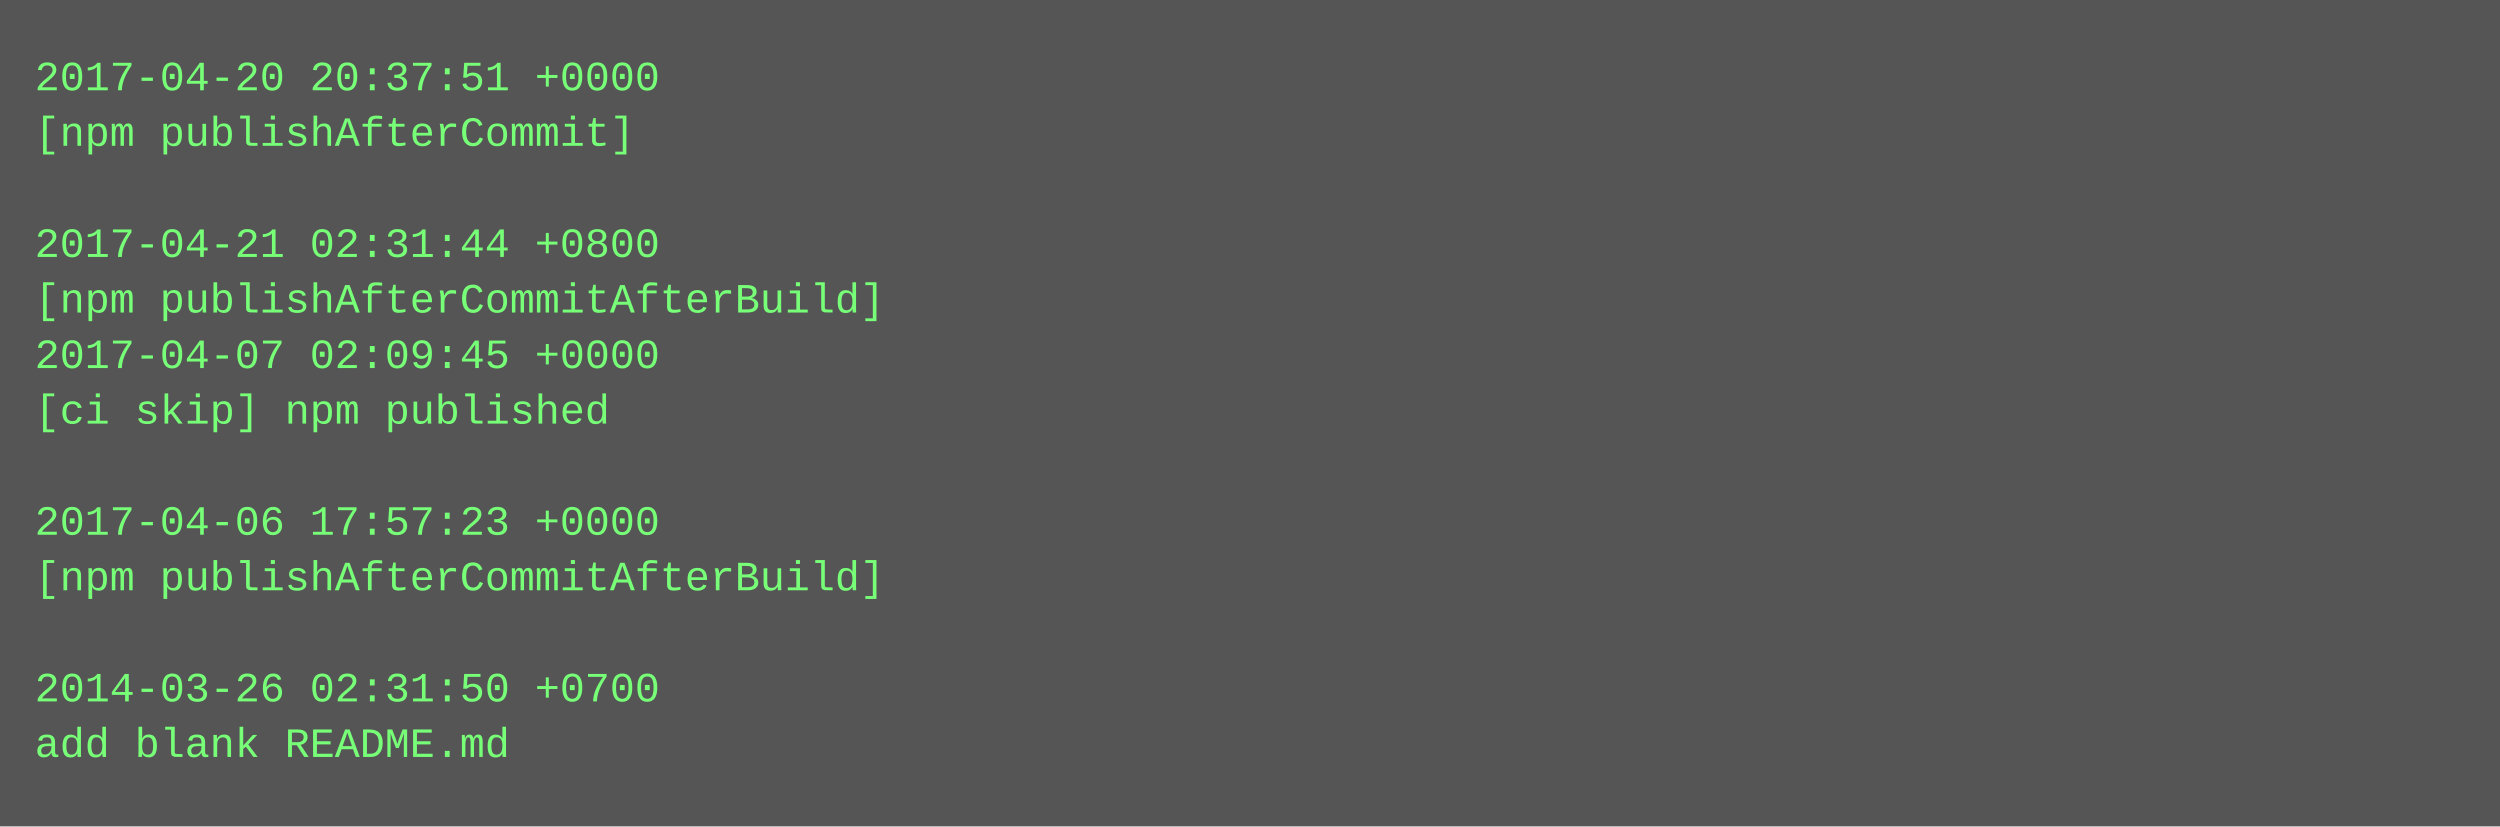
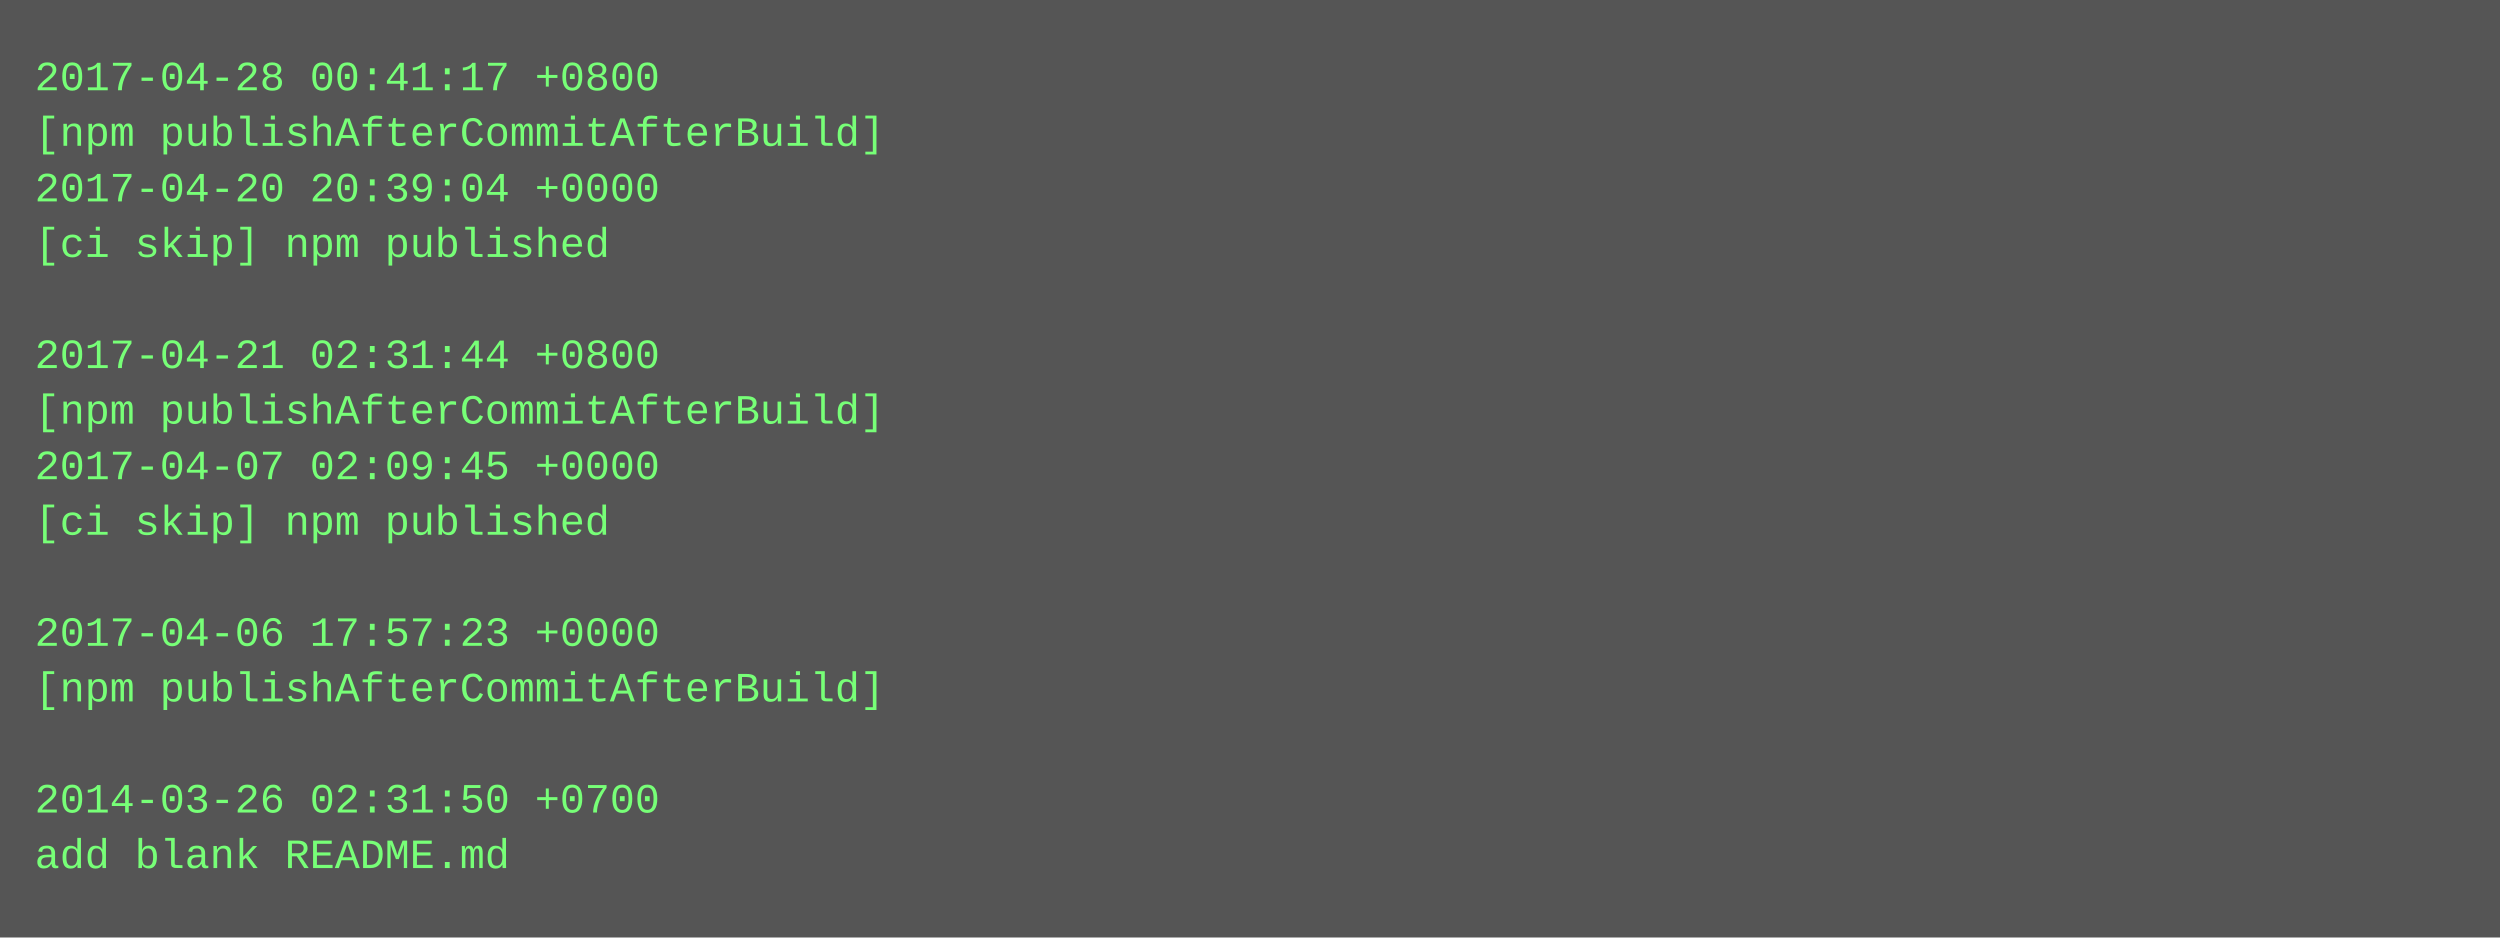
- <svg xmlns="http://www.w3.org/2000/svg" height="238" width="720">
-   <rect height="238" fill="#555" width="720" />
+ <svg xmlns="http://www.w3.org/2000/svg" height="270" width="720">
+   <rect height="270" fill="#555" width="720" />
  <text fill="#7f7" font-family="Courier New" font-size="12" xml:space="preserve">
-     <tspan x="10" y="26">2017-04-20 20:37:51 +0000</tspan>
-     <tspan x="10" y="42">[npm publishAfterCommit]</tspan>
-     <tspan x="10" y="58" />
-     <tspan x="10" y="74">2017-04-21 02:31:44 +0800</tspan>
-     <tspan x="10" y="90">[npm publishAfterCommitAfterBuild]</tspan>
-     <tspan x="10" y="106">2017-04-07 02:09:45 +0000</tspan>
-     <tspan x="10" y="122">[ci skip] npm published</tspan>
-     <tspan x="10" y="138" />
-     <tspan x="10" y="154">2017-04-06 17:57:23 +0000</tspan>
-     <tspan x="10" y="170">[npm publishAfterCommitAfterBuild]</tspan>
-     <tspan x="10" y="186" />
-     <tspan x="10" y="202">2014-03-26 02:31:50 +0700</tspan>
-     <tspan x="10" y="218">add blank README.md</tspan>
+     <tspan x="10" y="26">2017-04-28 00:41:17 +0800</tspan>
+     <tspan x="10" y="42">[npm publishAfterCommitAfterBuild]</tspan>
+     <tspan x="10" y="58">2017-04-20 20:39:04 +0000</tspan>
+     <tspan x="10" y="74">[ci skip] npm published</tspan>
+     <tspan x="10" y="90" />
+     <tspan x="10" y="106">2017-04-21 02:31:44 +0800</tspan>
+     <tspan x="10" y="122">[npm publishAfterCommitAfterBuild]</tspan>
+     <tspan x="10" y="138">2017-04-07 02:09:45 +0000</tspan>
+     <tspan x="10" y="154">[ci skip] npm published</tspan>
+     <tspan x="10" y="170" />
+     <tspan x="10" y="186">2017-04-06 17:57:23 +0000</tspan>
+     <tspan x="10" y="202">[npm publishAfterCommitAfterBuild]</tspan>
+     <tspan x="10" y="218" />
+     <tspan x="10" y="234">2014-03-26 02:31:50 +0700</tspan>
+     <tspan x="10" y="250">add blank README.md</tspan>
  </text>
</svg>
